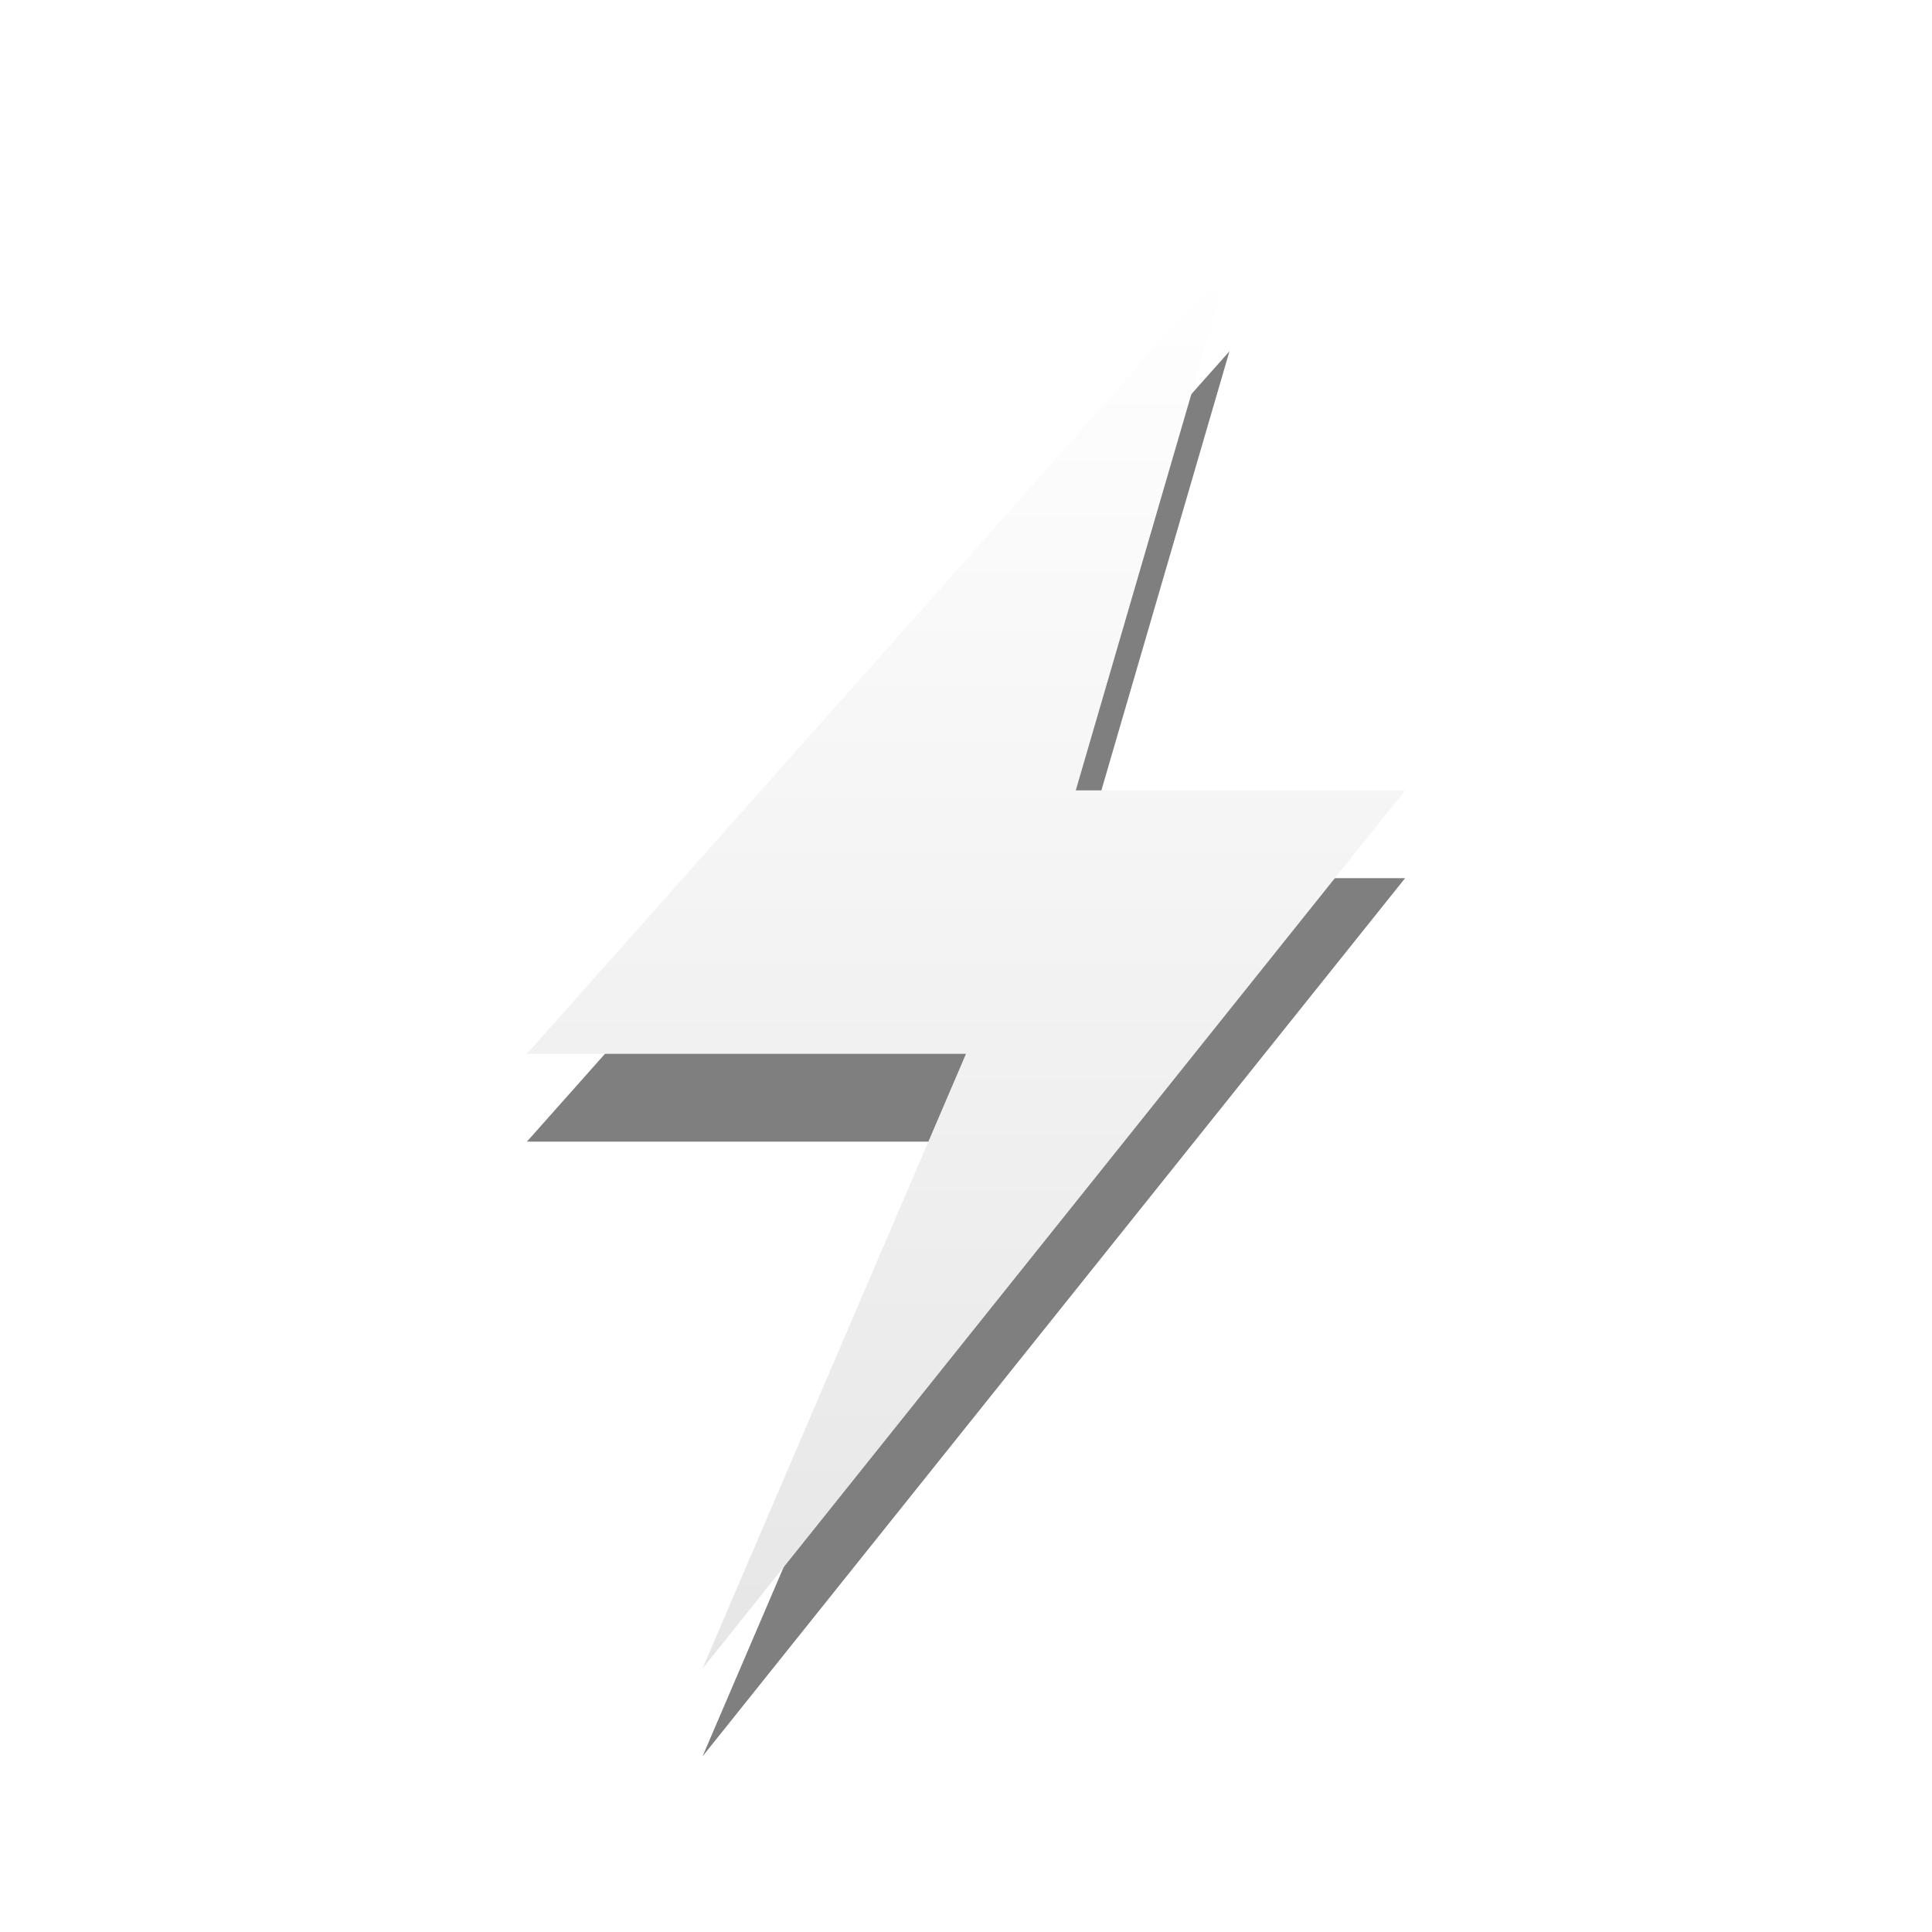
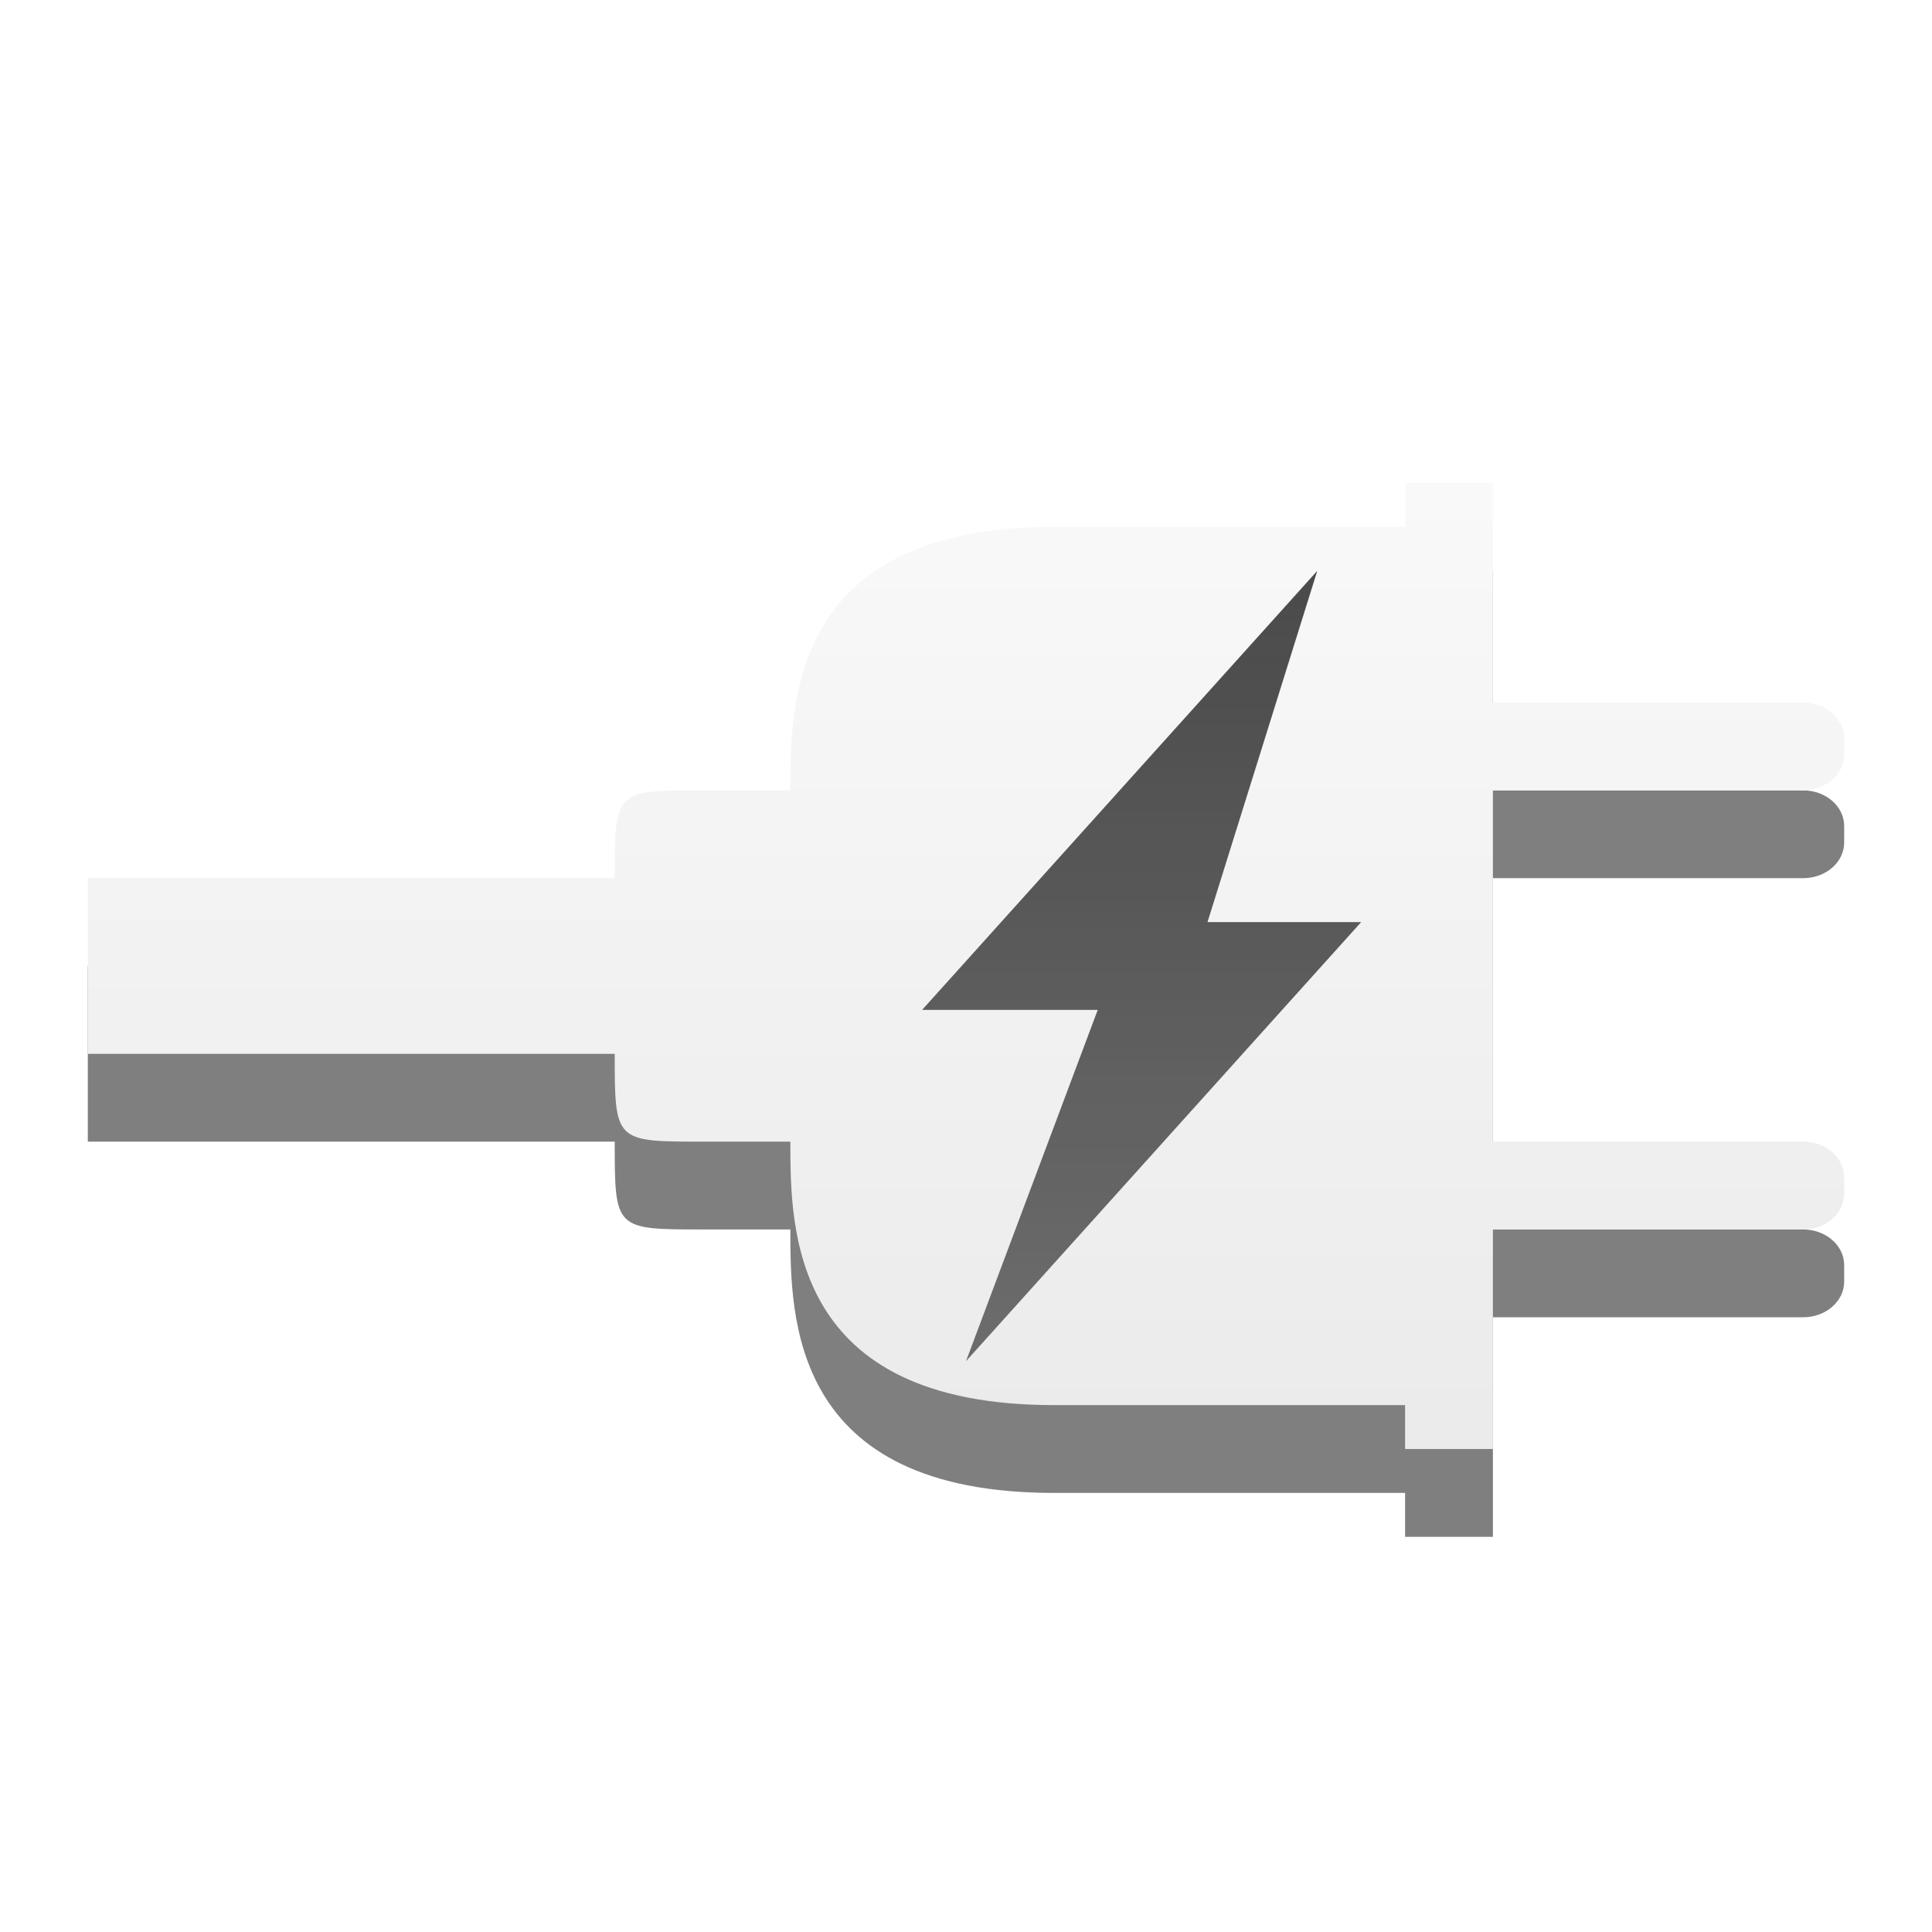
<svg xmlns="http://www.w3.org/2000/svg" xmlns:xlink="http://www.w3.org/1999/xlink" version="1.0" width="22" height="22" id="svg2433">
  <defs id="defs2435">
-     <linearGradient xlink:href="#linearGradient3678" id="linearGradient2388" gradientUnits="userSpaceOnUse" gradientTransform="matrix(0.4101105,0,0,0.5452071,8.733412,0.2038941)" x1="6.744" y1="5.129" x2="6.744" y2="34.489" />
    <linearGradient id="linearGradient3678">
      <stop style="stop-color:#ffffff;stop-opacity:1;" offset="0" id="stop3680" />
      <stop style="stop-color:#e6e6e6;stop-opacity:1;" offset="1" id="stop3682" />
    </linearGradient>
+     <linearGradient xlink:href="#linearGradient3678" id="linearGradient3845" x1="3" y1="2" x2="3" y2="21.363" gradientUnits="userSpaceOnUse" />
+     <linearGradient xlink:href="#linearGradient3678" id="linearGradient3847" x1="3" y1="2" x2="3" y2="21.363" gradientUnits="userSpaceOnUse" />
+     <linearGradient xlink:href="#linearGradient3678" id="linearGradient3849" x1="3" y1="2" x2="3" y2="21.363" gradientUnits="userSpaceOnUse" />
+     <linearGradient xlink:href="#linearGradient3678" id="linearGradient3851" x1="3" y1="2" x2="3" y2="21.363" gradientUnits="userSpaceOnUse" />
+     <linearGradient xlink:href="#linearGradient3678" id="linearGradient3853" x1="3" y1="2" x2="3" y2="21.363" gradientUnits="userSpaceOnUse" />
+     <linearGradient xlink:href="#linearGradient3678" id="linearGradient3855" x1="3" y1="2" x2="3" y2="21.363" gradientUnits="userSpaceOnUse" />
+     <linearGradient xlink:href="#linearGradient3678" id="linearGradient3877" gradientUnits="userSpaceOnUse" x1="3" y1="2" x2="3" y2="21.363" />
+     <linearGradient xlink:href="#linearGradient3678" id="linearGradient3884" gradientUnits="userSpaceOnUse" x1="3" y1="2" x2="3" y2="21.363" gradientTransform="translate(1,1)" />
+     <linearGradient xlink:href="#linearGradient3678" id="linearGradient3794" x1="5" y1="11" x2="5" y2="23" gradientUnits="userSpaceOnUse" />
+     <linearGradient xlink:href="#linearGradient3678" id="linearGradient3009" gradientUnits="userSpaceOnUse" x1="5" y1="11" x2="5" y2="23" />
+     <linearGradient xlink:href="#linearGradient3678" id="linearGradient3784" gradientUnits="userSpaceOnUse" gradientTransform="matrix(-1,0,0,-1,48.99954,23)" x1="2" y1="22" x2="2" y2="2" />
+     <linearGradient xlink:href="#linearGradient3678" id="linearGradient3795" x1="1" y1="2" x2="1" y2="21" gradientUnits="userSpaceOnUse" gradientTransform="translate(0,-1)" />
+     <linearGradient x1="51.78" y1="7.258" x2="51.78" y2="31.112" id="linearGradient2836" xlink:href="#linearGradient3587-6-5-3-4-7" gradientUnits="userSpaceOnUse" gradientTransform="matrix(0.3075829,0,0,0.3774511,-7.640589,1.25211)" />
+     <linearGradient id="linearGradient3587-6-5-3-4-7">
+       <stop id="stop3589-9-2-2-8-2" style="stop-color:#000000;stop-opacity:1" offset="0" />
+       <stop id="stop3591-7-4-73-1-8" style="stop-color:#363636;stop-opacity:1" offset="1" />
+     </linearGradient>
+     <linearGradient y2="31.112" x2="51.78" y1="7.258" x1="51.78" gradientTransform="matrix(0.3075829,0,0,0.3774511,-2.640589,3.75211)" gradientUnits="userSpaceOnUse" id="linearGradient3047" xlink:href="#linearGradient3587-6-5-3-4-7" />
  </defs>
-   <path style="opacity:0.5;fill:#000000;fill-opacity:1;fill-rule:nonzero;stroke:none;stroke-width:1;stroke-linecap:butt;stroke-linejoin:miter;marker:none;marker-start:none;marker-mid:none;marker-end:none;stroke-miterlimit:4;stroke-dasharray:none;stroke-dashoffset:0;stroke-opacity:1;visibility:visible;display:inline;overflow:visible;enable-background:accumulate" id="path2429" d="M 14,4 L 6,13 L 11,13 L 8,20 L 16,10 L 12.25,10 L 14,4 z" />
-   <path style="opacity:1;fill:url(#linearGradient2388);fill-opacity:1;fill-rule:nonzero;stroke:none;stroke-width:1;stroke-linecap:butt;stroke-linejoin:miter;marker:none;marker-start:none;marker-mid:none;marker-end:none;stroke-miterlimit:4;stroke-dasharray:none;stroke-dashoffset:0;stroke-opacity:1;visibility:visible;display:inline;overflow:visible;enable-background:accumulate" id="path3172" d="M 14,3 L 6,12 L 11,12 L 8,19 L 16,9 L 12.25,9 L 14,3 z" />
+   <path style="font-size:medium;font-style:normal;font-variant:normal;font-weight:normal;font-stretch:normal;text-indent:0;text-align:start;text-decoration:none;line-height:normal;letter-spacing:normal;word-spacing:normal;text-transform:none;direction:ltr;block-progression:tb;writing-mode:lr-tb;text-anchor:start;baseline-shift:baseline;opacity:0.5;color:#000000;fill:#000000;fill-opacity:1;fill-rule:nonzero;stroke:none;stroke-width:1px;marker:none;visibility:visible;display:inline;overflow:visible;enable-background:accumulate;font-family:Sans;-inkscape-font-specification:Sans" d="M 21,14.594 C 21,14.815 20.795,15 20.531,15 L 17,15 l 0,2.5 -1,0 0,-0.5 -4,0 C 9,17 9,15 9,14 L 8,14 C 7,14 7,14 7,13 l -6,0 0,-2 6,0 c 0,-1 0,-1 1,-1 l 1,0 c 0,-1 0,-3 3,-3 -0.078,0 4,0 4,0 l 0,-0.5 1,0 0,2.5 3.531,0 C 20.795,9 21,9.185 21,9.406 l 0,0.188 C 21,9.815 20.795,10 20.531,10 L 17,10 l 0,4 3.531,0 C 20.795,14 21,14.185 21,14.406 z" id="path3801" />
+   <path id="path3882" d="M 21,13.594 C 21,13.815 20.795,14 20.531,14 L 17,14 l 0,2.5 -1,0 0,-0.5 -4,0 C 9,16 9,14 9,13 L 8,13 C 7,13 7,13 7,12 l -6,0 0,-2 6,0 C 7,9 7,9 8,9 l 1,0 c 0,-1 0,-3 3,-3 -0.078,0 4,0 4,0 l 0,-0.5 1,0 0,2.5 3.531,0 C 20.795,8 21,8.185 21,8.406 l 0,0.188 C 21,8.815 20.795,9 20.531,9 L 17,9 l 0,4 3.531,0 C 20.795,13 21,13.185 21,13.406 z" style="font-size:medium;font-style:normal;font-variant:normal;font-weight:normal;font-stretch:normal;text-indent:0;text-align:start;text-decoration:none;line-height:normal;letter-spacing:normal;word-spacing:normal;text-transform:none;direction:ltr;block-progression:tb;writing-mode:lr-tb;text-anchor:start;baseline-shift:baseline;color:#000000;fill:url(#linearGradient3795);fill-opacity:1;fill-rule:nonzero;stroke:none;stroke-width:1px;marker:none;visibility:visible;display:inline;overflow:visible;enable-background:accumulate;font-family:Sans;-inkscape-font-specification:Sans" />
+   <path d="m 15,6.5 -4.5,5 2,0 -1.5,4 4.5,-5 -1.75,0 z" id="path3172-2" style="opacity:0.7;fill:url(#linearGradient3047);fill-opacity:1;fill-rule:nonzero;stroke:none;stroke-width:1;marker:none;visibility:visible;display:inline;overflow:visible;enable-background:accumulate" />
</svg>
